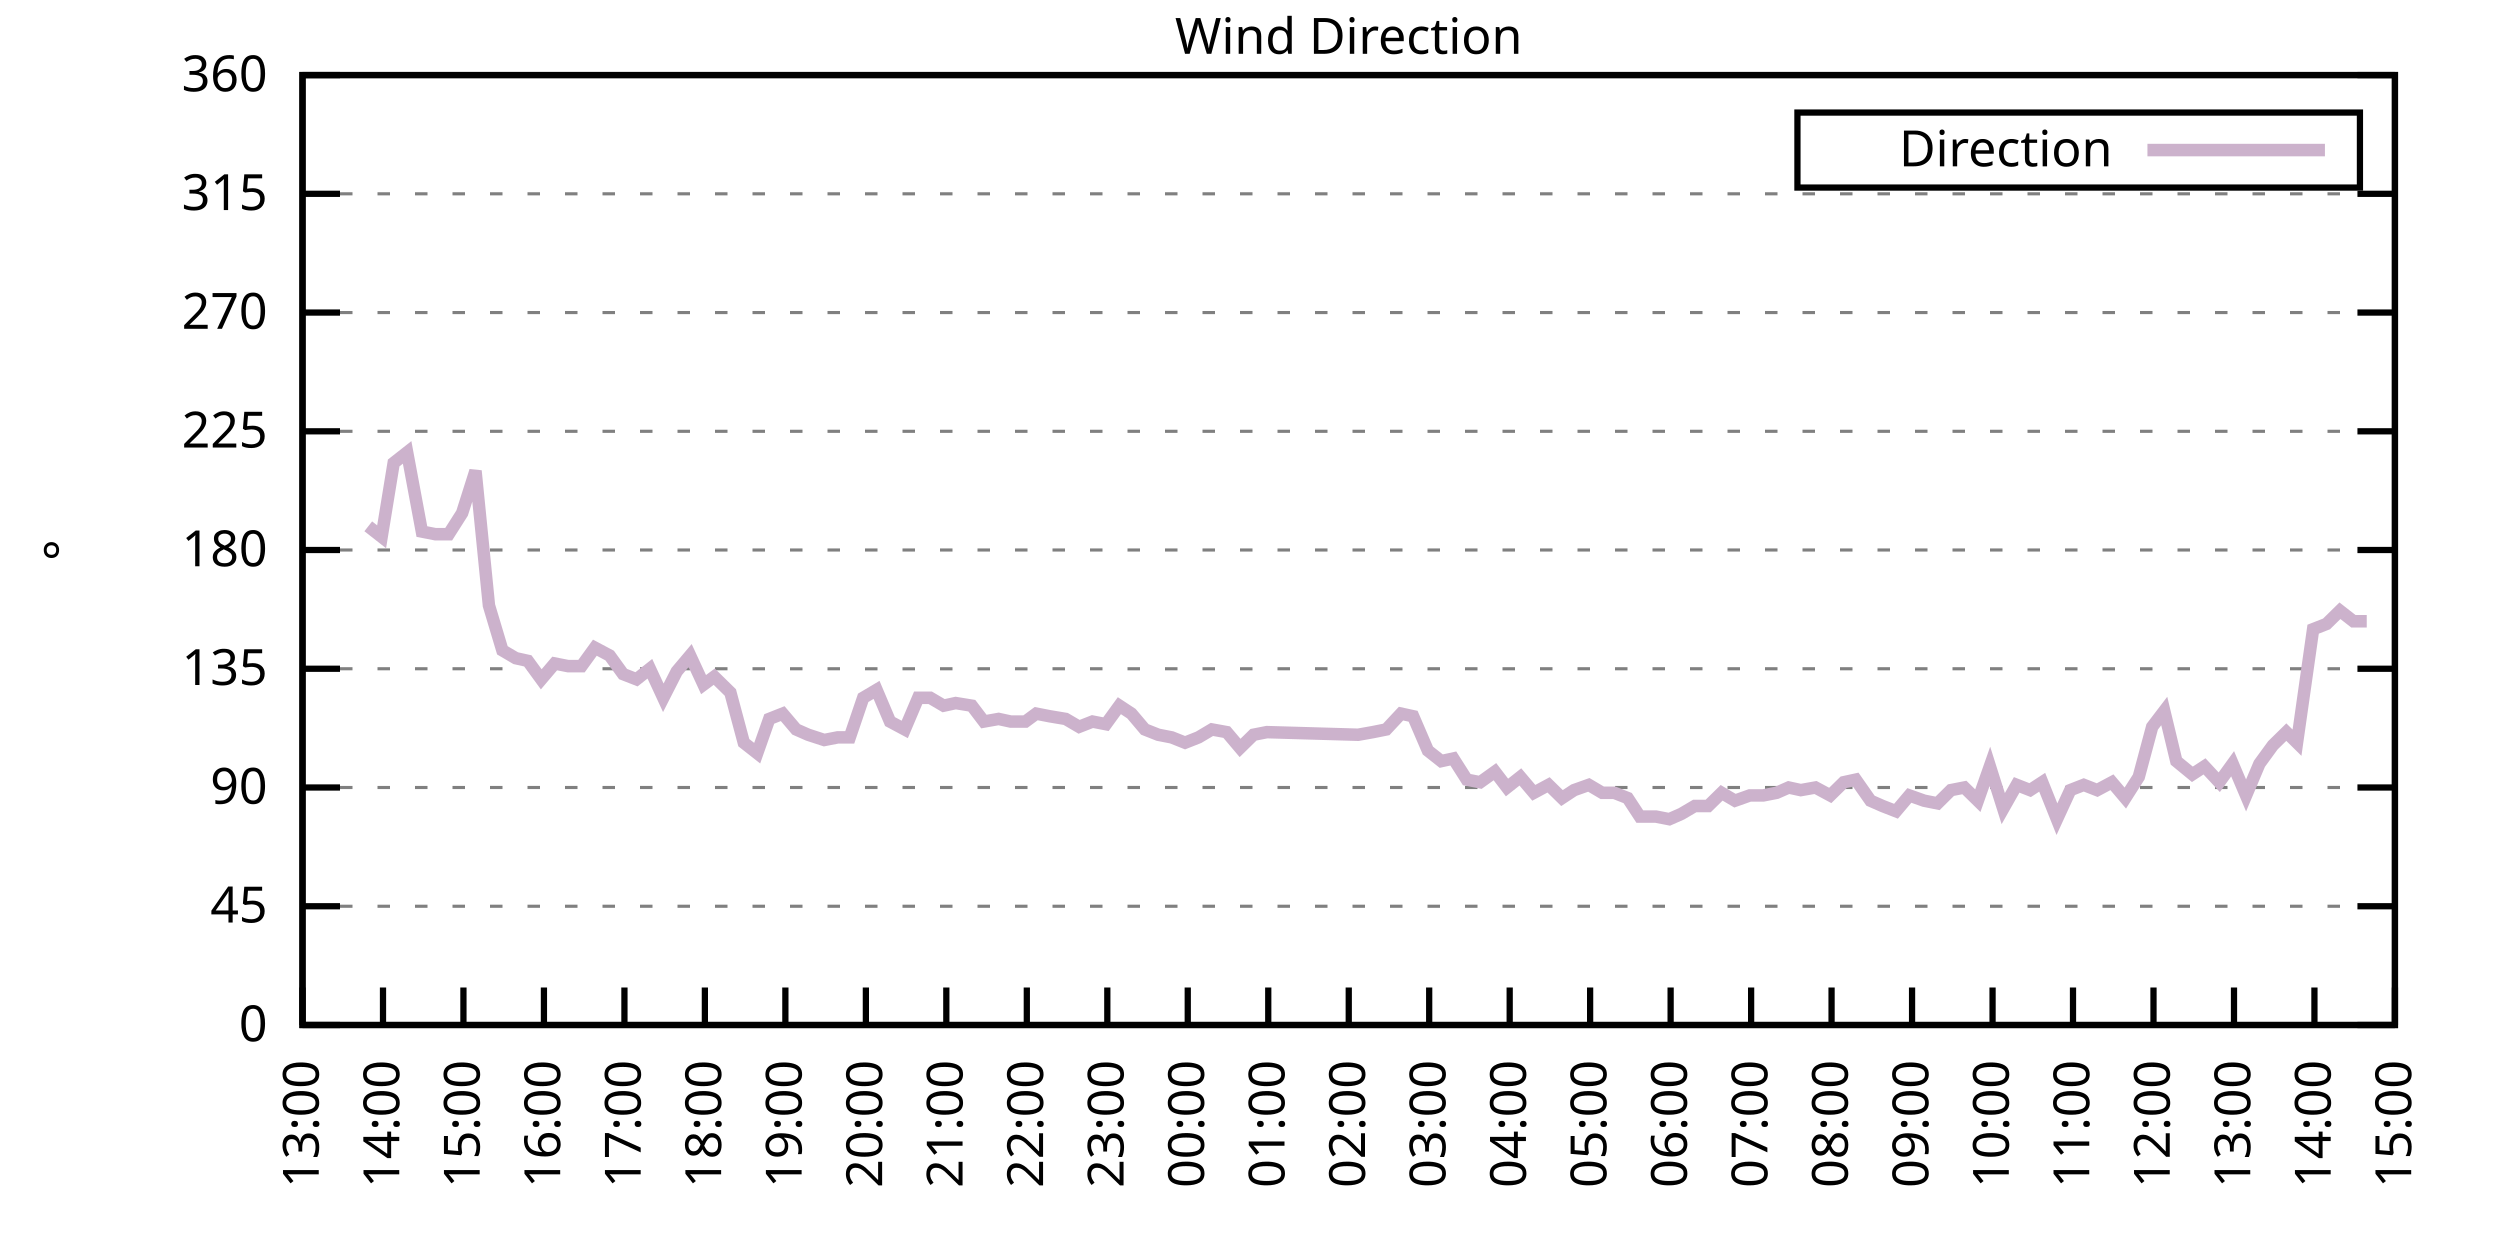
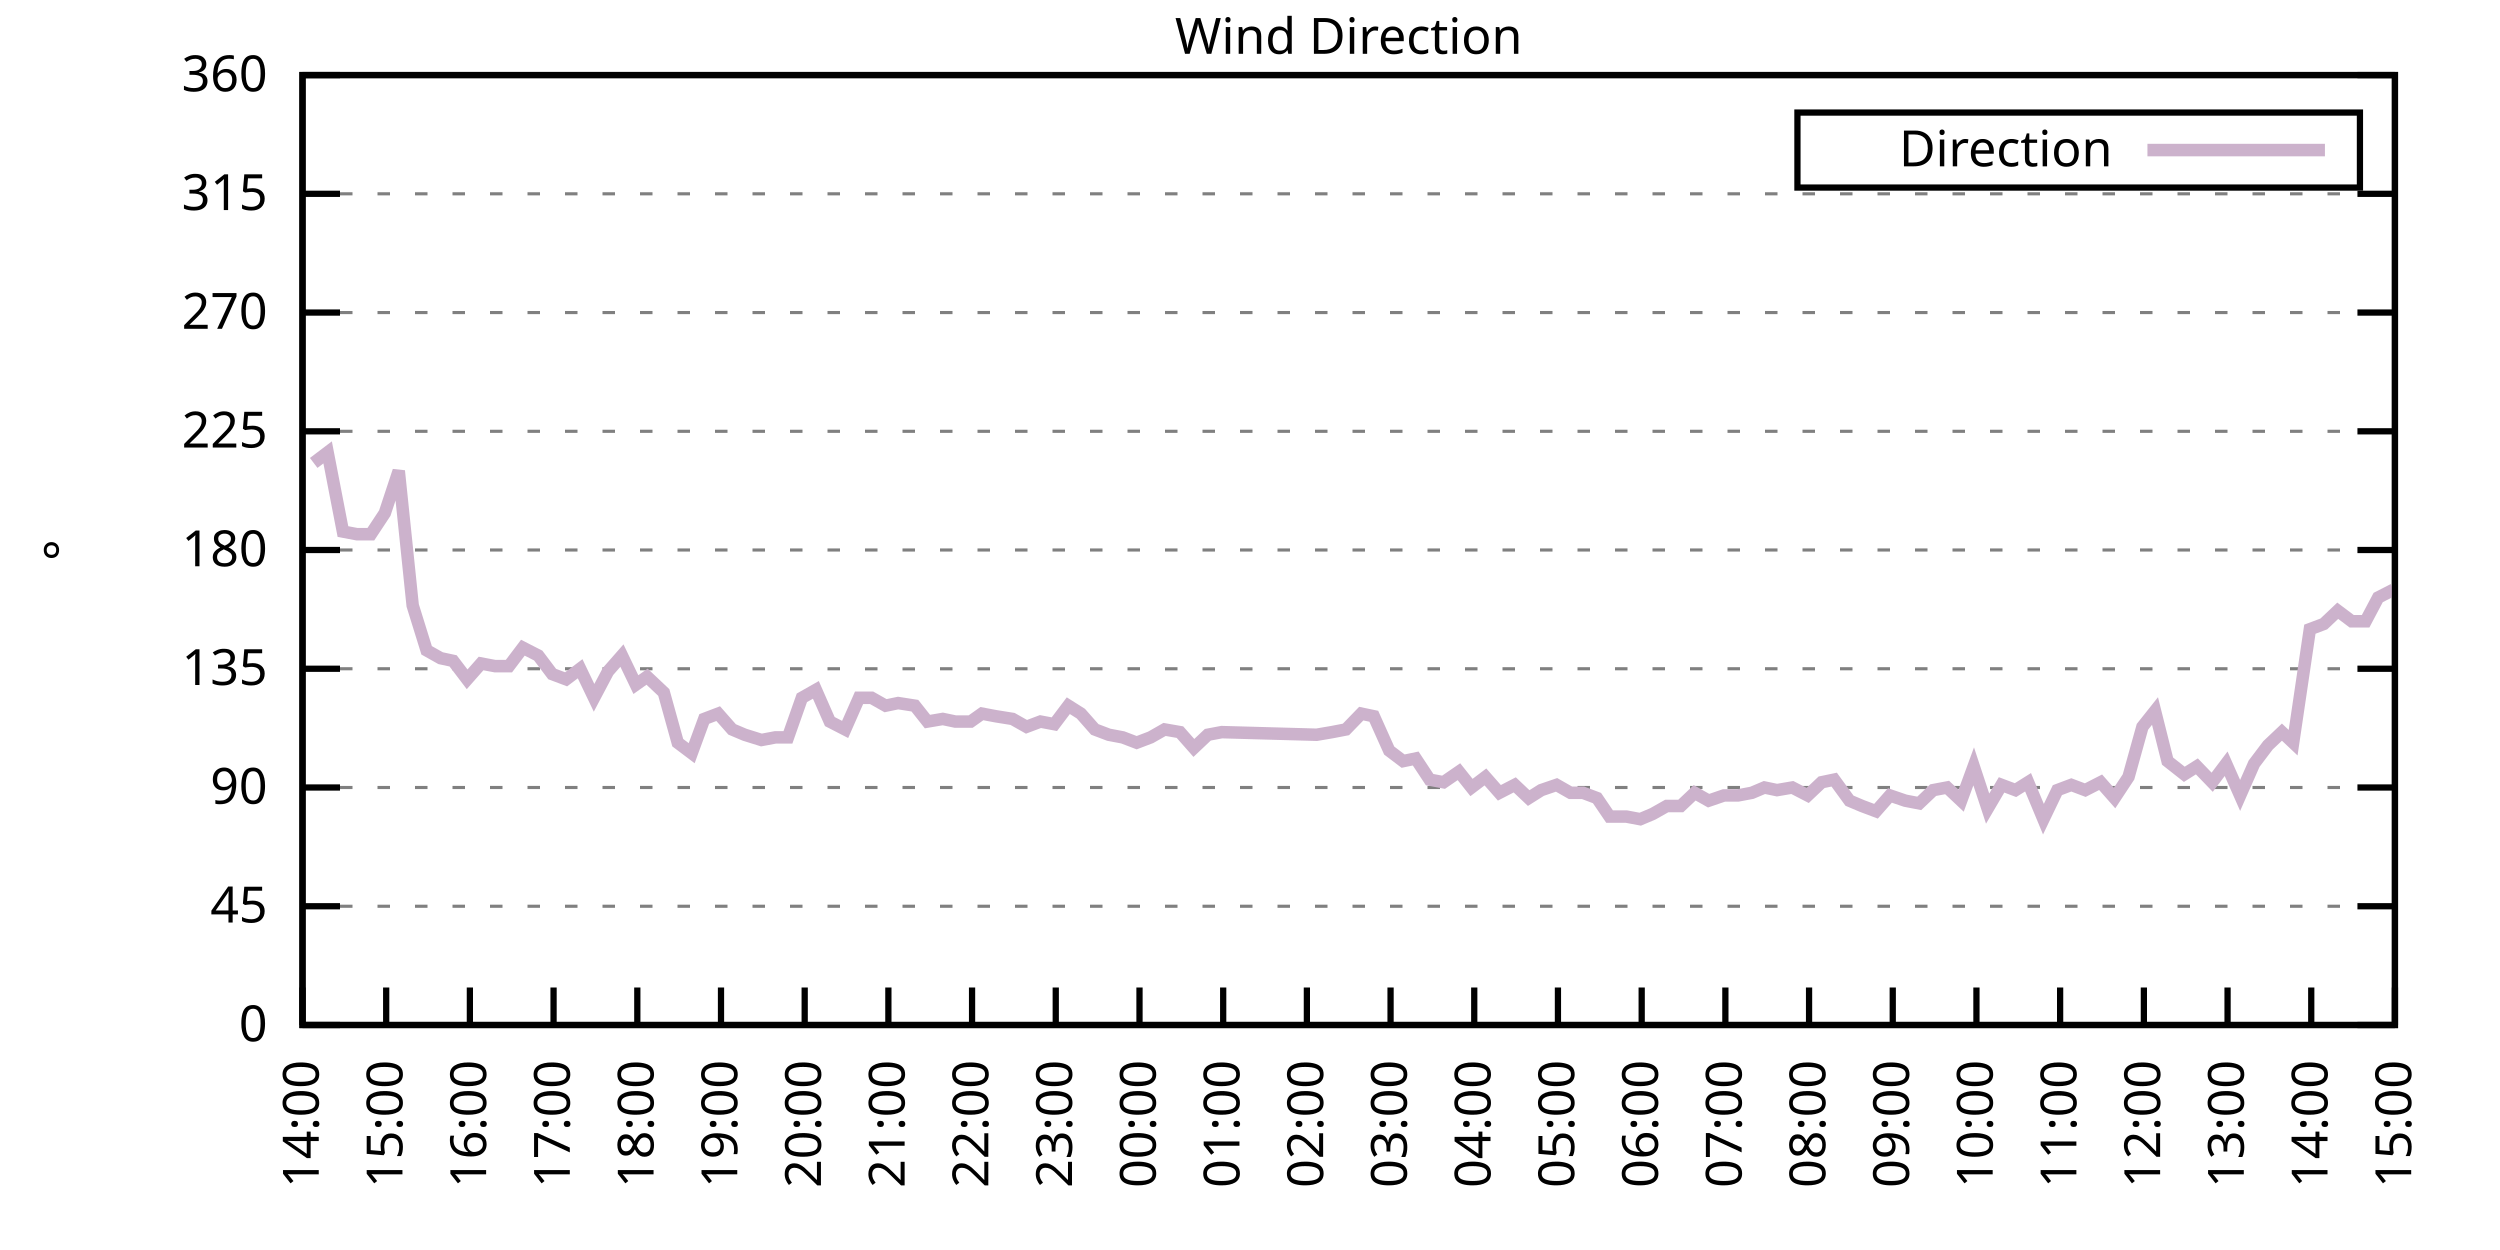
<svg xmlns="http://www.w3.org/2000/svg" xmlns:xlink="http://www.w3.org/1999/xlink" width="400" height="200" viewBox="0 0 400 200">
  <g id="gnuplot_canvas">
    <rect x="0" y="0" width="400" height="200" fill="none" />
    <defs>
      <circle id="gpDot" r="0.5" stroke-width="0.5" stroke="currentColor" />
      <path id="gpPt0" stroke-width="0.333" stroke="currentColor" d="M-1,0 h2 M0,-1 v2" />
      <path id="gpPt1" stroke-width="0.333" stroke="currentColor" d="M-1,-1 L1,1 M1,-1 L-1,1" />
      <path id="gpPt2" stroke-width="0.333" stroke="currentColor" d="M-1,0 L1,0 M0,-1 L0,1 M-1,-1 L1,1 M-1,1 L1,-1" />
      <rect id="gpPt3" stroke-width="0.333" stroke="currentColor" x="-1" y="-1" width="2" height="2" />
      <rect id="gpPt4" stroke-width="0.333" stroke="currentColor" fill="currentColor" x="-1" y="-1" width="2" height="2" />
      <circle id="gpPt5" stroke-width="0.333" stroke="currentColor" cx="0" cy="0" r="1" />
      <use xlink:href="#gpPt5" id="gpPt6" fill="currentColor" stroke="none" />
      <path id="gpPt7" stroke-width="0.333" stroke="currentColor" d="M0,-1.33 L-1.33,0.67 L1.33,0.67 z" />
      <use xlink:href="#gpPt7" id="gpPt8" fill="currentColor" stroke="none" />
      <use xlink:href="#gpPt7" id="gpPt9" stroke="currentColor" transform="rotate(180)" />
      <use xlink:href="#gpPt9" id="gpPt10" fill="currentColor" stroke="none" />
      <use xlink:href="#gpPt3" id="gpPt11" stroke="currentColor" transform="rotate(45)" />
      <use xlink:href="#gpPt11" id="gpPt12" fill="currentColor" stroke="none" />
      <path id="gpPt13" stroke-width="0.333" stroke="currentColor" d="M0,1.330 L1.265,0.411 L0.782,-1.067 L-0.782,-1.076 L-1.265,0.411 z" />
      <use xlink:href="#gpPt13" id="gpPt14" fill="currentColor" stroke="none" />
      <filter id="textbox" filterUnits="objectBoundingBox" x="0" y="0" height="1" width="1">
        <feFlood flood-color="white" flood-opacity="1" result="bgnd" />
        <feComposite in="SourceGraphic" in2="bgnd" operator="atop" />
      </filter>
      <filter id="greybox" filterUnits="objectBoundingBox" x="0" y="0" height="1" width="1">
        <feFlood flood-color="lightgrey" flood-opacity="1" result="grey" />
        <feComposite in="SourceGraphic" in2="grey" operator="atop" />
      </filter>
    </defs>
    <g fill="none" color="white" stroke="currentColor" stroke-width="1.00" stroke-linecap="butt" stroke-linejoin="miter">
</g>
    <g fill="none" color="black" stroke="currentColor" stroke-width="1.00" stroke-linecap="butt" stroke-linejoin="miter">
      <g stroke="none" shape-rendering="crispEdges">
        <polygon fill="rgb(255, 255, 255)" points="48.40,164.00 383.18,164.00 383.18,12.02 48.40,12.02 " />
      </g>
    </g>
    <g fill="none" color="black" stroke="currentColor" stroke-width="1.00" stroke-linecap="butt" stroke-linejoin="miter">
</g>
    <g fill="none" color="black" stroke="black" stroke-width="0.50" stroke-linecap="butt" stroke-linejoin="miter">
</g>
    <g fill="none" color="gray" stroke="currentColor" stroke-width="0.50" stroke-linecap="butt" stroke-linejoin="miter">
      <path stroke="gray" stroke-dasharray="2,4" class="gridline" d="M48.40,164.00 L383.19,164.00  " />
    </g>
    <g fill="none" color="gray" stroke="gray" stroke-width="1.00" stroke-linecap="butt" stroke-linejoin="miter">
</g>
    <g fill="none" color="black" stroke="currentColor" stroke-width="1.00" stroke-linecap="butt" stroke-linejoin="miter">
      <path stroke="black" d="M48.40,164.00 L54.40,164.00 M383.19,164.00 L377.19,164.00  " />
      <g transform="translate(42.80,166.60)" stroke="none" fill="black" font-family="Sans" font-size="8.00" text-anchor="end">
        <text>
          <tspan font-family="Sans"> 0</tspan>
        </text>
      </g>
    </g>
    <g fill="none" color="black" stroke="currentColor" stroke-width="1.00" stroke-linecap="butt" stroke-linejoin="miter">
</g>
    <g fill="none" color="black" stroke="black" stroke-width="0.50" stroke-linecap="butt" stroke-linejoin="miter">
</g>
    <g fill="none" color="gray" stroke="currentColor" stroke-width="0.50" stroke-linecap="butt" stroke-linejoin="miter">
      <path stroke="gray" stroke-dasharray="2,4" class="gridline" d="M48.40,145.00 L383.19,145.00  " />
    </g>
    <g fill="none" color="gray" stroke="gray" stroke-width="1.00" stroke-linecap="butt" stroke-linejoin="miter">
</g>
    <g fill="none" color="black" stroke="currentColor" stroke-width="1.00" stroke-linecap="butt" stroke-linejoin="miter">
      <path stroke="black" d="M48.40,145.00 L54.40,145.00 M383.19,145.00 L377.19,145.00  " />
      <g transform="translate(42.80,147.60)" stroke="none" fill="black" font-family="Sans" font-size="8.00" text-anchor="end">
        <text>
          <tspan font-family="Sans"> 45</tspan>
        </text>
      </g>
    </g>
    <g fill="none" color="black" stroke="currentColor" stroke-width="1.00" stroke-linecap="butt" stroke-linejoin="miter">
</g>
    <g fill="none" color="black" stroke="black" stroke-width="0.50" stroke-linecap="butt" stroke-linejoin="miter">
</g>
    <g fill="none" color="gray" stroke="currentColor" stroke-width="0.50" stroke-linecap="butt" stroke-linejoin="miter">
      <path stroke="gray" stroke-dasharray="2,4" class="gridline" d="M48.40,126.00 L383.19,126.00  " />
    </g>
    <g fill="none" color="gray" stroke="gray" stroke-width="1.00" stroke-linecap="butt" stroke-linejoin="miter">
</g>
    <g fill="none" color="black" stroke="currentColor" stroke-width="1.00" stroke-linecap="butt" stroke-linejoin="miter">
      <path stroke="black" d="M48.40,126.00 L54.40,126.00 M383.19,126.00 L377.19,126.00  " />
      <g transform="translate(42.80,128.60)" stroke="none" fill="black" font-family="Sans" font-size="8.00" text-anchor="end">
        <text>
          <tspan font-family="Sans"> 90</tspan>
        </text>
      </g>
    </g>
    <g fill="none" color="black" stroke="currentColor" stroke-width="1.00" stroke-linecap="butt" stroke-linejoin="miter">
</g>
    <g fill="none" color="black" stroke="black" stroke-width="0.50" stroke-linecap="butt" stroke-linejoin="miter">
</g>
    <g fill="none" color="gray" stroke="currentColor" stroke-width="0.50" stroke-linecap="butt" stroke-linejoin="miter">
      <path stroke="gray" stroke-dasharray="2,4" class="gridline" d="M48.40,107.00 L383.19,107.00  " />
    </g>
    <g fill="none" color="gray" stroke="gray" stroke-width="1.00" stroke-linecap="butt" stroke-linejoin="miter">
</g>
    <g fill="none" color="black" stroke="currentColor" stroke-width="1.00" stroke-linecap="butt" stroke-linejoin="miter">
      <path stroke="black" d="M48.40,107.00 L54.40,107.00 M383.19,107.00 L377.19,107.00  " />
      <g transform="translate(42.80,109.60)" stroke="none" fill="black" font-family="Sans" font-size="8.00" text-anchor="end">
        <text>
          <tspan font-family="Sans"> 135</tspan>
        </text>
      </g>
    </g>
    <g fill="none" color="black" stroke="currentColor" stroke-width="1.00" stroke-linecap="butt" stroke-linejoin="miter">
</g>
    <g fill="none" color="black" stroke="black" stroke-width="0.50" stroke-linecap="butt" stroke-linejoin="miter">
</g>
    <g fill="none" color="gray" stroke="currentColor" stroke-width="0.50" stroke-linecap="butt" stroke-linejoin="miter">
      <path stroke="gray" stroke-dasharray="2,4" class="gridline" d="M48.40,88.00 L383.19,88.00  " />
    </g>
    <g fill="none" color="gray" stroke="gray" stroke-width="1.00" stroke-linecap="butt" stroke-linejoin="miter">
</g>
    <g fill="none" color="black" stroke="currentColor" stroke-width="1.00" stroke-linecap="butt" stroke-linejoin="miter">
      <path stroke="black" d="M48.40,88.00 L54.40,88.00 M383.19,88.00 L377.19,88.00  " />
      <g transform="translate(42.80,90.60)" stroke="none" fill="black" font-family="Sans" font-size="8.00" text-anchor="end">
        <text>
          <tspan font-family="Sans"> 180</tspan>
        </text>
      </g>
    </g>
    <g fill="none" color="black" stroke="currentColor" stroke-width="1.00" stroke-linecap="butt" stroke-linejoin="miter">
</g>
    <g fill="none" color="black" stroke="black" stroke-width="0.50" stroke-linecap="butt" stroke-linejoin="miter">
</g>
    <g fill="none" color="gray" stroke="currentColor" stroke-width="0.50" stroke-linecap="butt" stroke-linejoin="miter">
      <path stroke="gray" stroke-dasharray="2,4" class="gridline" d="M48.40,69.01 L383.19,69.01  " />
    </g>
    <g fill="none" color="gray" stroke="gray" stroke-width="1.00" stroke-linecap="butt" stroke-linejoin="miter">
</g>
    <g fill="none" color="black" stroke="currentColor" stroke-width="1.00" stroke-linecap="butt" stroke-linejoin="miter">
      <path stroke="black" d="M48.40,69.01 L54.40,69.01 M383.19,69.01 L377.19,69.01  " />
      <g transform="translate(42.80,71.61)" stroke="none" fill="black" font-family="Sans" font-size="8.00" text-anchor="end">
        <text>
          <tspan font-family="Sans"> 225</tspan>
        </text>
      </g>
    </g>
    <g fill="none" color="black" stroke="currentColor" stroke-width="1.00" stroke-linecap="butt" stroke-linejoin="miter">
</g>
    <g fill="none" color="black" stroke="black" stroke-width="0.50" stroke-linecap="butt" stroke-linejoin="miter">
</g>
    <g fill="none" color="gray" stroke="currentColor" stroke-width="0.50" stroke-linecap="butt" stroke-linejoin="miter">
      <path stroke="gray" stroke-dasharray="2,4" class="gridline" d="M48.40,50.01 L383.19,50.01  " />
    </g>
    <g fill="none" color="gray" stroke="gray" stroke-width="1.00" stroke-linecap="butt" stroke-linejoin="miter">
</g>
    <g fill="none" color="black" stroke="currentColor" stroke-width="1.00" stroke-linecap="butt" stroke-linejoin="miter">
      <path stroke="black" d="M48.40,50.01 L54.40,50.01 M383.19,50.01 L377.19,50.01  " />
      <g transform="translate(42.80,52.61)" stroke="none" fill="black" font-family="Sans" font-size="8.00" text-anchor="end">
        <text>
          <tspan font-family="Sans"> 270</tspan>
        </text>
      </g>
    </g>
    <g fill="none" color="black" stroke="currentColor" stroke-width="1.00" stroke-linecap="butt" stroke-linejoin="miter">
</g>
    <g fill="none" color="black" stroke="black" stroke-width="0.50" stroke-linecap="butt" stroke-linejoin="miter">
</g>
    <g fill="none" color="gray" stroke="currentColor" stroke-width="0.50" stroke-linecap="butt" stroke-linejoin="miter">
      <path stroke="gray" stroke-dasharray="2,4" class="gridline" d="M48.40,31.01 L383.19,31.01  " />
    </g>
    <g fill="none" color="gray" stroke="gray" stroke-width="1.00" stroke-linecap="butt" stroke-linejoin="miter">
</g>
    <g fill="none" color="black" stroke="currentColor" stroke-width="1.00" stroke-linecap="butt" stroke-linejoin="miter">
      <path stroke="black" d="M48.40,31.01 L54.40,31.01 M383.19,31.01 L377.19,31.01  " />
      <g transform="translate(42.80,33.61)" stroke="none" fill="black" font-family="Sans" font-size="8.00" text-anchor="end">
        <text>
          <tspan font-family="Sans"> 315</tspan>
        </text>
      </g>
    </g>
    <g fill="none" color="black" stroke="currentColor" stroke-width="1.00" stroke-linecap="butt" stroke-linejoin="miter">
</g>
    <g fill="none" color="black" stroke="black" stroke-width="0.50" stroke-linecap="butt" stroke-linejoin="miter">
</g>
    <g fill="none" color="gray" stroke="currentColor" stroke-width="0.50" stroke-linecap="butt" stroke-linejoin="miter">
      <path stroke="gray" stroke-dasharray="2,4" class="gridline" d="M48.40,12.01 L383.19,12.01  " />
    </g>
    <g fill="none" color="gray" stroke="gray" stroke-width="1.00" stroke-linecap="butt" stroke-linejoin="miter">
</g>
    <g fill="none" color="black" stroke="currentColor" stroke-width="1.00" stroke-linecap="butt" stroke-linejoin="miter">
      <path stroke="black" d="M48.40,12.01 L54.40,12.01 M383.19,12.01 L377.19,12.01  " />
      <g transform="translate(42.80,14.61)" stroke="none" fill="black" font-family="Sans" font-size="8.00" text-anchor="end">
        <text>
          <tspan font-family="Sans"> 360</tspan>
        </text>
      </g>
    </g>
    <g fill="none" color="black" stroke="currentColor" stroke-width="1.00" stroke-linecap="butt" stroke-linejoin="miter">
      <path stroke="black" d="M48.40,164.00 L48.40,158.00  " />
      <g transform="translate(51.00,169.60) rotate(270.00)" stroke="none" fill="black" font-family="Sans" font-size="8.00" text-anchor="end">
        <text>
+           <tspan font-family="Sans">14:00</tspan>
+         </text>
+       </g>
+     </g>
+     <g fill="none" color="black" stroke="currentColor" stroke-width="1.00" stroke-linecap="butt" stroke-linejoin="miter">
+       <path stroke="black" d="M61.79,164.00 L61.79,158.00  " />
+       <g transform="translate(64.39,169.60) rotate(270.00)" stroke="none" fill="black" font-family="Sans" font-size="8.00" text-anchor="end">
+         <text>
+           <tspan font-family="Sans">15:00</tspan>
+         </text>
+       </g>
+     </g>
+     <g fill="none" color="black" stroke="currentColor" stroke-width="1.00" stroke-linecap="butt" stroke-linejoin="miter">
+       <path stroke="black" d="M75.18,164.00 L75.18,158.00  " />
+       <g transform="translate(77.78,169.60) rotate(270.00)" stroke="none" fill="black" font-family="Sans" font-size="8.00" text-anchor="end">
+         <text>
+           <tspan font-family="Sans">16:00</tspan>
+         </text>
+       </g>
+     </g>
+     <g fill="none" color="black" stroke="currentColor" stroke-width="1.00" stroke-linecap="butt" stroke-linejoin="miter">
+       <path stroke="black" d="M88.57,164.00 L88.57,158.00  " />
+       <g transform="translate(91.17,169.60) rotate(270.00)" stroke="none" fill="black" font-family="Sans" font-size="8.00" text-anchor="end">
+         <text>
+           <tspan font-family="Sans">17:00</tspan>
+         </text>
+       </g>
+     </g>
+     <g fill="none" color="black" stroke="currentColor" stroke-width="1.00" stroke-linecap="butt" stroke-linejoin="miter">
+       <path stroke="black" d="M101.97,164.00 L101.97,158.00  " />
+       <g transform="translate(104.57,169.60) rotate(270.00)" stroke="none" fill="black" font-family="Sans" font-size="8.00" text-anchor="end">
+         <text>
+           <tspan font-family="Sans">18:00</tspan>
+         </text>
+       </g>
+     </g>
+     <g fill="none" color="black" stroke="currentColor" stroke-width="1.00" stroke-linecap="butt" stroke-linejoin="miter">
+       <path stroke="black" d="M115.36,164.00 L115.36,158.00  " />
+       <g transform="translate(117.96,169.60) rotate(270.00)" stroke="none" fill="black" font-family="Sans" font-size="8.00" text-anchor="end">
+         <text>
+           <tspan font-family="Sans">19:00</tspan>
+         </text>
+       </g>
+     </g>
+     <g fill="none" color="black" stroke="currentColor" stroke-width="1.00" stroke-linecap="butt" stroke-linejoin="miter">
+       <path stroke="black" d="M128.75,164.00 L128.75,158.00  " />
+       <g transform="translate(131.35,169.60) rotate(270.00)" stroke="none" fill="black" font-family="Sans" font-size="8.00" text-anchor="end">
+         <text>
+           <tspan font-family="Sans">20:00</tspan>
+         </text>
+       </g>
+     </g>
+     <g fill="none" color="black" stroke="currentColor" stroke-width="1.00" stroke-linecap="butt" stroke-linejoin="miter">
+       <path stroke="black" d="M142.14,164.00 L142.14,158.00  " />
+       <g transform="translate(144.74,169.60) rotate(270.00)" stroke="none" fill="black" font-family="Sans" font-size="8.00" text-anchor="end">
+         <text>
+           <tspan font-family="Sans">21:00</tspan>
+         </text>
+       </g>
+     </g>
+     <g fill="none" color="black" stroke="currentColor" stroke-width="1.00" stroke-linecap="butt" stroke-linejoin="miter">
+       <path stroke="black" d="M155.53,164.00 L155.53,158.00  " />
+       <g transform="translate(158.13,169.60) rotate(270.00)" stroke="none" fill="black" font-family="Sans" font-size="8.00" text-anchor="end">
+         <text>
+           <tspan font-family="Sans">22:00</tspan>
+         </text>
+       </g>
+     </g>
+     <g fill="none" color="black" stroke="currentColor" stroke-width="1.00" stroke-linecap="butt" stroke-linejoin="miter">
+       <path stroke="black" d="M168.92,164.00 L168.92,158.00  " />
+       <g transform="translate(171.52,169.60) rotate(270.00)" stroke="none" fill="black" font-family="Sans" font-size="8.00" text-anchor="end">
+         <text>
+           <tspan font-family="Sans">23:00</tspan>
+         </text>
+       </g>
+     </g>
+     <g fill="none" color="black" stroke="currentColor" stroke-width="1.00" stroke-linecap="butt" stroke-linejoin="miter">
+       <path stroke="black" d="M182.32,164.00 L182.32,158.00  " />
+       <g transform="translate(184.92,169.60) rotate(270.00)" stroke="none" fill="black" font-family="Sans" font-size="8.00" text-anchor="end">
+         <text>
+           <tspan font-family="Sans">00:00</tspan>
+         </text>
+       </g>
+     </g>
+     <g fill="none" color="black" stroke="currentColor" stroke-width="1.00" stroke-linecap="butt" stroke-linejoin="miter">
+       <path stroke="black" d="M195.71,164.00 L195.71,158.00  " />
+       <g transform="translate(198.31,169.60) rotate(270.00)" stroke="none" fill="black" font-family="Sans" font-size="8.00" text-anchor="end">
+         <text>
+           <tspan font-family="Sans">01:00</tspan>
+         </text>
+       </g>
+     </g>
+     <g fill="none" color="black" stroke="currentColor" stroke-width="1.00" stroke-linecap="butt" stroke-linejoin="miter">
+       <path stroke="black" d="M209.10,164.00 L209.10,158.00  " />
+       <g transform="translate(211.70,169.60) rotate(270.00)" stroke="none" fill="black" font-family="Sans" font-size="8.00" text-anchor="end">
+         <text>
+           <tspan font-family="Sans">02:00</tspan>
+         </text>
+       </g>
+     </g>
+     <g fill="none" color="black" stroke="currentColor" stroke-width="1.00" stroke-linecap="butt" stroke-linejoin="miter">
+       <path stroke="black" d="M222.49,164.00 L222.49,158.00  " />
+       <g transform="translate(225.09,169.60) rotate(270.00)" stroke="none" fill="black" font-family="Sans" font-size="8.00" text-anchor="end">
+         <text>
+           <tspan font-family="Sans">03:00</tspan>
+         </text>
+       </g>
+     </g>
+     <g fill="none" color="black" stroke="currentColor" stroke-width="1.00" stroke-linecap="butt" stroke-linejoin="miter">
+       <path stroke="black" d="M235.88,164.00 L235.88,158.00  " />
+       <g transform="translate(238.48,169.60) rotate(270.00)" stroke="none" fill="black" font-family="Sans" font-size="8.00" text-anchor="end">
+         <text>
+           <tspan font-family="Sans">04:00</tspan>
+         </text>
+       </g>
+     </g>
+     <g fill="none" color="black" stroke="currentColor" stroke-width="1.00" stroke-linecap="butt" stroke-linejoin="miter">
+       <path stroke="black" d="M249.27,164.00 L249.27,158.00  " />
+       <g transform="translate(251.87,169.60) rotate(270.00)" stroke="none" fill="black" font-family="Sans" font-size="8.00" text-anchor="end">
+         <text>
+           <tspan font-family="Sans">05:00</tspan>
+         </text>
+       </g>
+     </g>
+     <g fill="none" color="black" stroke="currentColor" stroke-width="1.00" stroke-linecap="butt" stroke-linejoin="miter">
+       <path stroke="black" d="M262.67,164.00 L262.67,158.00  " />
+       <g transform="translate(265.27,169.60) rotate(270.00)" stroke="none" fill="black" font-family="Sans" font-size="8.00" text-anchor="end">
+         <text>
+           <tspan font-family="Sans">06:00</tspan>
+         </text>
+       </g>
+     </g>
+     <g fill="none" color="black" stroke="currentColor" stroke-width="1.00" stroke-linecap="butt" stroke-linejoin="miter">
+       <path stroke="black" d="M276.06,164.00 L276.06,158.00  " />
+       <g transform="translate(278.66,169.60) rotate(270.00)" stroke="none" fill="black" font-family="Sans" font-size="8.00" text-anchor="end">
+         <text>
+           <tspan font-family="Sans">07:00</tspan>
+         </text>
+       </g>
+     </g>
+     <g fill="none" color="black" stroke="currentColor" stroke-width="1.00" stroke-linecap="butt" stroke-linejoin="miter">
+       <path stroke="black" d="M289.45,164.00 L289.45,158.00  " />
+       <g transform="translate(292.05,169.60) rotate(270.00)" stroke="none" fill="black" font-family="Sans" font-size="8.00" text-anchor="end">
+         <text>
+           <tspan font-family="Sans">08:00</tspan>
+         </text>
+       </g>
+     </g>
+     <g fill="none" color="black" stroke="currentColor" stroke-width="1.00" stroke-linecap="butt" stroke-linejoin="miter">
+       <path stroke="black" d="M302.84,164.00 L302.84,158.00  " />
+       <g transform="translate(305.44,169.60) rotate(270.00)" stroke="none" fill="black" font-family="Sans" font-size="8.00" text-anchor="end">
+         <text>
+           <tspan font-family="Sans">09:00</tspan>
+         </text>
+       </g>
+     </g>
+     <g fill="none" color="black" stroke="currentColor" stroke-width="1.00" stroke-linecap="butt" stroke-linejoin="miter">
+       <path stroke="black" d="M316.23,164.00 L316.23,158.00  " />
+       <g transform="translate(318.83,169.60) rotate(270.00)" stroke="none" fill="black" font-family="Sans" font-size="8.00" text-anchor="end">
+         <text>
+           <tspan font-family="Sans">10:00</tspan>
+         </text>
+       </g>
+     </g>
+     <g fill="none" color="black" stroke="currentColor" stroke-width="1.00" stroke-linecap="butt" stroke-linejoin="miter">
+       <path stroke="black" d="M329.62,164.00 L329.62,158.00  " />
+       <g transform="translate(332.22,169.60) rotate(270.00)" stroke="none" fill="black" font-family="Sans" font-size="8.00" text-anchor="end">
+         <text>
+           <tspan font-family="Sans">11:00</tspan>
+         </text>
+       </g>
+     </g>
+     <g fill="none" color="black" stroke="currentColor" stroke-width="1.00" stroke-linecap="butt" stroke-linejoin="miter">
+       <path stroke="black" d="M343.02,164.00 L343.02,158.00  " />
+       <g transform="translate(345.62,169.60) rotate(270.00)" stroke="none" fill="black" font-family="Sans" font-size="8.00" text-anchor="end">
+         <text>
+           <tspan font-family="Sans">12:00</tspan>
+         </text>
+       </g>
+     </g>
+     <g fill="none" color="black" stroke="currentColor" stroke-width="1.00" stroke-linecap="butt" stroke-linejoin="miter">
+       <path stroke="black" d="M356.41,164.00 L356.41,158.00  " />
+       <g transform="translate(359.01,169.60) rotate(270.00)" stroke="none" fill="black" font-family="Sans" font-size="8.00" text-anchor="end">
+         <text>
          <tspan font-family="Sans">13:00</tspan>
        </text>
      </g>
    </g>
    <g fill="none" color="black" stroke="currentColor" stroke-width="1.00" stroke-linecap="butt" stroke-linejoin="miter">
-       <path stroke="black" d="M61.28,164.00 L61.28,158.00  " />
-       <g transform="translate(63.88,169.60) rotate(270.00)" stroke="none" fill="black" font-family="Sans" font-size="8.00" text-anchor="end">
-         <text>
-           <tspan font-family="Sans">14:00</tspan>
-         </text>
-       </g>
-     </g>
-     <g fill="none" color="black" stroke="currentColor" stroke-width="1.00" stroke-linecap="butt" stroke-linejoin="miter">
-       <path stroke="black" d="M74.15,164.00 L74.15,158.00  " />
-       <g transform="translate(76.75,169.60) rotate(270.00)" stroke="none" fill="black" font-family="Sans" font-size="8.00" text-anchor="end">
-         <text>
-           <tspan font-family="Sans">15:00</tspan>
-         </text>
-       </g>
-     </g>
-     <g fill="none" color="black" stroke="currentColor" stroke-width="1.00" stroke-linecap="butt" stroke-linejoin="miter">
-       <path stroke="black" d="M87.03,164.00 L87.03,158.00  " />
-       <g transform="translate(89.63,169.60) rotate(270.00)" stroke="none" fill="black" font-family="Sans" font-size="8.00" text-anchor="end">
-         <text>
-           <tspan font-family="Sans">16:00</tspan>
-         </text>
-       </g>
-     </g>
-     <g fill="none" color="black" stroke="currentColor" stroke-width="1.00" stroke-linecap="butt" stroke-linejoin="miter">
-       <path stroke="black" d="M99.91,164.00 L99.91,158.00  " />
-       <g transform="translate(102.51,169.60) rotate(270.00)" stroke="none" fill="black" font-family="Sans" font-size="8.00" text-anchor="end">
-         <text>
-           <tspan font-family="Sans">17:00</tspan>
-         </text>
-       </g>
-     </g>
-     <g fill="none" color="black" stroke="currentColor" stroke-width="1.00" stroke-linecap="butt" stroke-linejoin="miter">
-       <path stroke="black" d="M112.78,164.00 L112.78,158.00  " />
-       <g transform="translate(115.38,169.60) rotate(270.00)" stroke="none" fill="black" font-family="Sans" font-size="8.00" text-anchor="end">
-         <text>
-           <tspan font-family="Sans">18:00</tspan>
-         </text>
-       </g>
-     </g>
-     <g fill="none" color="black" stroke="currentColor" stroke-width="1.00" stroke-linecap="butt" stroke-linejoin="miter">
-       <path stroke="black" d="M125.66,164.00 L125.66,158.00  " />
-       <g transform="translate(128.26,169.60) rotate(270.00)" stroke="none" fill="black" font-family="Sans" font-size="8.00" text-anchor="end">
-         <text>
-           <tspan font-family="Sans">19:00</tspan>
-         </text>
-       </g>
-     </g>
-     <g fill="none" color="black" stroke="currentColor" stroke-width="1.00" stroke-linecap="butt" stroke-linejoin="miter">
-       <path stroke="black" d="M138.54,164.00 L138.54,158.00  " />
-       <g transform="translate(141.14,169.60) rotate(270.00)" stroke="none" fill="black" font-family="Sans" font-size="8.00" text-anchor="end">
-         <text>
-           <tspan font-family="Sans">20:00</tspan>
-         </text>
-       </g>
-     </g>
-     <g fill="none" color="black" stroke="currentColor" stroke-width="1.00" stroke-linecap="butt" stroke-linejoin="miter">
-       <path stroke="black" d="M151.41,164.00 L151.41,158.00  " />
-       <g transform="translate(154.01,169.60) rotate(270.00)" stroke="none" fill="black" font-family="Sans" font-size="8.00" text-anchor="end">
-         <text>
-           <tspan font-family="Sans">21:00</tspan>
-         </text>
-       </g>
-     </g>
-     <g fill="none" color="black" stroke="currentColor" stroke-width="1.00" stroke-linecap="butt" stroke-linejoin="miter">
-       <path stroke="black" d="M164.29,164.00 L164.29,158.00  " />
-       <g transform="translate(166.89,169.60) rotate(270.00)" stroke="none" fill="black" font-family="Sans" font-size="8.00" text-anchor="end">
-         <text>
-           <tspan font-family="Sans">22:00</tspan>
-         </text>
-       </g>
-     </g>
-     <g fill="none" color="black" stroke="currentColor" stroke-width="1.00" stroke-linecap="butt" stroke-linejoin="miter">
-       <path stroke="black" d="M177.17,164.00 L177.17,158.00  " />
-       <g transform="translate(179.77,169.60) rotate(270.00)" stroke="none" fill="black" font-family="Sans" font-size="8.00" text-anchor="end">
-         <text>
-           <tspan font-family="Sans">23:00</tspan>
-         </text>
-       </g>
-     </g>
-     <g fill="none" color="black" stroke="currentColor" stroke-width="1.00" stroke-linecap="butt" stroke-linejoin="miter">
-       <path stroke="black" d="M190.04,164.00 L190.04,158.00  " />
-       <g transform="translate(192.64,169.60) rotate(270.00)" stroke="none" fill="black" font-family="Sans" font-size="8.00" text-anchor="end">
-         <text>
-           <tspan font-family="Sans">00:00</tspan>
-         </text>
-       </g>
-     </g>
-     <g fill="none" color="black" stroke="currentColor" stroke-width="1.00" stroke-linecap="butt" stroke-linejoin="miter">
-       <path stroke="black" d="M202.92,164.00 L202.92,158.00  " />
-       <g transform="translate(205.52,169.60) rotate(270.00)" stroke="none" fill="black" font-family="Sans" font-size="8.00" text-anchor="end">
-         <text>
-           <tspan font-family="Sans">01:00</tspan>
-         </text>
-       </g>
-     </g>
-     <g fill="none" color="black" stroke="currentColor" stroke-width="1.00" stroke-linecap="butt" stroke-linejoin="miter">
-       <path stroke="black" d="M215.80,164.00 L215.80,158.00  " />
-       <g transform="translate(218.40,169.60) rotate(270.00)" stroke="none" fill="black" font-family="Sans" font-size="8.00" text-anchor="end">
-         <text>
-           <tspan font-family="Sans">02:00</tspan>
-         </text>
-       </g>
-     </g>
-     <g fill="none" color="black" stroke="currentColor" stroke-width="1.00" stroke-linecap="butt" stroke-linejoin="miter">
-       <path stroke="black" d="M228.67,164.00 L228.67,158.00  " />
-       <g transform="translate(231.27,169.60) rotate(270.00)" stroke="none" fill="black" font-family="Sans" font-size="8.00" text-anchor="end">
-         <text>
-           <tspan font-family="Sans">03:00</tspan>
-         </text>
-       </g>
-     </g>
-     <g fill="none" color="black" stroke="currentColor" stroke-width="1.00" stroke-linecap="butt" stroke-linejoin="miter">
-       <path stroke="black" d="M241.55,164.00 L241.55,158.00  " />
-       <g transform="translate(244.15,169.60) rotate(270.00)" stroke="none" fill="black" font-family="Sans" font-size="8.00" text-anchor="end">
-         <text>
-           <tspan font-family="Sans">04:00</tspan>
-         </text>
-       </g>
-     </g>
-     <g fill="none" color="black" stroke="currentColor" stroke-width="1.00" stroke-linecap="butt" stroke-linejoin="miter">
-       <path stroke="black" d="M254.42,164.00 L254.42,158.00  " />
-       <g transform="translate(257.02,169.60) rotate(270.00)" stroke="none" fill="black" font-family="Sans" font-size="8.00" text-anchor="end">
-         <text>
-           <tspan font-family="Sans">05:00</tspan>
-         </text>
-       </g>
-     </g>
-     <g fill="none" color="black" stroke="currentColor" stroke-width="1.00" stroke-linecap="butt" stroke-linejoin="miter">
-       <path stroke="black" d="M267.30,164.00 L267.30,158.00  " />
-       <g transform="translate(269.90,169.60) rotate(270.00)" stroke="none" fill="black" font-family="Sans" font-size="8.00" text-anchor="end">
-         <text>
-           <tspan font-family="Sans">06:00</tspan>
-         </text>
-       </g>
-     </g>
-     <g fill="none" color="black" stroke="currentColor" stroke-width="1.00" stroke-linecap="butt" stroke-linejoin="miter">
-       <path stroke="black" d="M280.18,164.00 L280.18,158.00  " />
-       <g transform="translate(282.78,169.60) rotate(270.00)" stroke="none" fill="black" font-family="Sans" font-size="8.00" text-anchor="end">
-         <text>
-           <tspan font-family="Sans">07:00</tspan>
-         </text>
-       </g>
-     </g>
-     <g fill="none" color="black" stroke="currentColor" stroke-width="1.00" stroke-linecap="butt" stroke-linejoin="miter">
-       <path stroke="black" d="M293.05,164.00 L293.05,158.00  " />
-       <g transform="translate(295.65,169.60) rotate(270.00)" stroke="none" fill="black" font-family="Sans" font-size="8.00" text-anchor="end">
-         <text>
-           <tspan font-family="Sans">08:00</tspan>
-         </text>
-       </g>
-     </g>
-     <g fill="none" color="black" stroke="currentColor" stroke-width="1.00" stroke-linecap="butt" stroke-linejoin="miter">
-       <path stroke="black" d="M305.93,164.00 L305.93,158.00  " />
-       <g transform="translate(308.53,169.60) rotate(270.00)" stroke="none" fill="black" font-family="Sans" font-size="8.00" text-anchor="end">
-         <text>
-           <tspan font-family="Sans">09:00</tspan>
-         </text>
-       </g>
-     </g>
-     <g fill="none" color="black" stroke="currentColor" stroke-width="1.00" stroke-linecap="butt" stroke-linejoin="miter">
-       <path stroke="black" d="M318.81,164.00 L318.81,158.00  " />
-       <g transform="translate(321.41,169.60) rotate(270.00)" stroke="none" fill="black" font-family="Sans" font-size="8.00" text-anchor="end">
-         <text>
-           <tspan font-family="Sans">10:00</tspan>
-         </text>
-       </g>
-     </g>
-     <g fill="none" color="black" stroke="currentColor" stroke-width="1.00" stroke-linecap="butt" stroke-linejoin="miter">
-       <path stroke="black" d="M331.68,164.00 L331.68,158.00  " />
-       <g transform="translate(334.28,169.60) rotate(270.00)" stroke="none" fill="black" font-family="Sans" font-size="8.00" text-anchor="end">
-         <text>
-           <tspan font-family="Sans">11:00</tspan>
-         </text>
-       </g>
-     </g>
-     <g fill="none" color="black" stroke="currentColor" stroke-width="1.00" stroke-linecap="butt" stroke-linejoin="miter">
-       <path stroke="black" d="M344.56,164.00 L344.56,158.00  " />
-       <g transform="translate(347.16,169.60) rotate(270.00)" stroke="none" fill="black" font-family="Sans" font-size="8.00" text-anchor="end">
-         <text>
-           <tspan font-family="Sans">12:00</tspan>
-         </text>
-       </g>
-     </g>
-     <g fill="none" color="black" stroke="currentColor" stroke-width="1.00" stroke-linecap="butt" stroke-linejoin="miter">
-       <path stroke="black" d="M357.44,164.00 L357.44,158.00  " />
-       <g transform="translate(360.04,169.60) rotate(270.00)" stroke="none" fill="black" font-family="Sans" font-size="8.00" text-anchor="end">
-         <text>
-           <tspan font-family="Sans">13:00</tspan>
-         </text>
-       </g>
-     </g>
-     <g fill="none" color="black" stroke="currentColor" stroke-width="1.00" stroke-linecap="butt" stroke-linejoin="miter">
-       <path stroke="black" d="M370.31,164.00 L370.31,158.00  " />
-       <g transform="translate(372.91,169.60) rotate(270.00)" stroke="none" fill="black" font-family="Sans" font-size="8.00" text-anchor="end">
+       <path stroke="black" d="M369.80,164.00 L369.80,158.00  " />
+       <g transform="translate(372.40,169.60) rotate(270.00)" stroke="none" fill="black" font-family="Sans" font-size="8.00" text-anchor="end">
        <text>
          <tspan font-family="Sans">14:00</tspan>
        </text>
      </g>
    </g>
    <g fill="none" color="black" stroke="currentColor" stroke-width="1.00" stroke-linecap="butt" stroke-linejoin="miter">
      <path stroke="black" d="M383.19,164.00 L383.19,158.00  " />
      <g transform="translate(385.79,169.60) rotate(270.00)" stroke="none" fill="black" font-family="Sans" font-size="8.00" text-anchor="end">
        <text>
          <tspan font-family="Sans">15:00</tspan>
        </text>
      </g>
    </g>
    <g fill="none" color="black" stroke="currentColor" stroke-width="1.00" stroke-linecap="butt" stroke-linejoin="miter">
</g>
    <g fill="none" color="black" stroke="currentColor" stroke-width="1.00" stroke-linecap="butt" stroke-linejoin="miter">
      <path stroke="black" d="M48.40,12.01 L48.40,164.00 L383.19,164.00 L383.19,12.01 L48.40,12.01 Z  " />
    </g>
    <g fill="none" color="black" stroke="currentColor" stroke-width="1.00" stroke-linecap="butt" stroke-linejoin="miter">
</g>
    <g fill="none" color="black" stroke="currentColor" stroke-width="1.00" stroke-linecap="butt" stroke-linejoin="miter">
      <path stroke="black" d="M287.59,30.01 L287.59,18.01 L377.59,18.01 L377.59,30.01 L287.59,30.01 Z  " />
    </g>
    <g id="Wind_direction_plot_1">
      <g fill="none" color="white" stroke="black" stroke-width="2.00" stroke-linecap="butt" stroke-linejoin="miter">
</g>
      <g fill="none" color="black" stroke="currentColor" stroke-width="2.00" stroke-linecap="butt" stroke-linejoin="miter">
        <g transform="translate(337.99,26.61)" stroke="none" fill="black" font-family="Sans" font-size="8.00" text-anchor="end">
          <text>
            <tspan font-family="Sans">Direction</tspan>
          </text>
        </g>
      </g>
      <g fill="none" color="black" stroke="currentColor" stroke-width="2.00" stroke-linecap="butt" stroke-linejoin="miter">
-         <path stroke="rgb(204, 178, 204)" d="M343.59,24.01 L371.99,24.01 M58.92,84.21 L61.06,85.89 L62.99,74.07 L65.14,72.38 L67.50,85.05 L69.65,85.47   L71.79,85.47 L73.94,82.09 L76.08,75.34 L78.23,96.87 L80.38,104.05 L82.52,105.31 L84.45,105.74 L86.60,108.69   L88.75,106.16 L90.89,106.58 L93.04,106.58 L95.18,103.63 L97.55,104.89 L99.69,107.85 L101.84,108.69 L103.98,107.00   L106.13,111.65 L108.28,107.43 L110.42,104.89 L112.57,109.54 L114.28,108.27 L116.86,110.80 L119.01,118.83 L121.15,120.51   L123.08,115.03 L125.23,114.18 L127.38,116.71 L129.31,117.56 L131.88,118.40 L134.03,117.98 L135.96,117.98 L138.11,111.65   L140.25,110.38 L142.40,115.45 L144.76,116.71 L146.91,111.65 L148.84,111.65 L150.98,112.91 L152.91,112.49 L155.49,112.91   L157.42,115.45 L159.78,115.03 L161.71,115.45 L164.07,115.45 L165.79,114.18 L167.94,114.60 L170.51,115.03 L172.66,116.29   L174.80,115.45 L176.95,115.87 L179.10,112.91 L181.03,114.18 L183.17,116.71 L185.32,117.56 L187.47,117.98 L189.61,118.83   L191.76,117.98 L193.90,116.71 L196.27,117.14 L198.41,119.67 L200.56,117.56 L202.70,117.14 L217.30,117.56 L219.66,117.14   L221.80,116.71 L224.16,114.18 L226.10,114.60 L228.46,120.09 L230.60,121.78 L232.53,121.36 L234.68,124.74 L236.83,125.16   L239.19,123.47 L241.12,126.00 L243.26,124.31 L245.41,126.85 L247.77,125.58 L249.92,127.69 L251.85,126.42 L254.21,125.58   L256.36,126.85 L258.29,126.85 L260.43,127.69 L262.37,130.65 L264.94,130.65 L267.09,131.07 L269.02,130.22 L271.16,128.96   L273.31,128.96 L275.46,126.85 L277.60,128.11 L279.96,127.27 L282.11,127.27 L284.26,126.85 L286.19,126.00 L288.12,126.42   L290.48,126.00 L292.84,127.27 L294.99,125.16 L296.92,124.74 L299.28,128.11 L301.21,128.96 L303.36,129.80 L305.50,127.27   L307.86,128.11 L310.01,128.54 L312.15,126.42 L314.30,126.00 L316.45,128.11 L318.38,122.62 L320.52,129.38 L322.67,125.58   L324.82,126.42 L326.75,125.16 L329.11,131.07 L331.25,126.42 L333.40,125.58 L335.55,126.42 L337.91,125.16 L340.05,127.69   L342.20,124.31 L344.35,116.29 L346.28,113.76 L348.21,121.78 L350.78,123.89 L352.72,122.62 L355.08,125.16 L357.22,122.20   L359.37,127.27 L361.51,122.20 L363.66,119.25 L365.81,117.14 L367.52,118.83 L370.10,100.67 L372.24,99.83 L374.39,97.72   L376.54,99.40 L378.68,99.40  " />
+         <path stroke="rgb(204, 178, 204)" d="M343.59,24.01 L371.99,24.01 M50.19,74.07 L52.42,72.38 L54.87,85.05 L57.10,85.47 L59.34,85.47 L61.57,82.09   L63.80,75.34 L66.03,96.87 L68.26,104.05 L70.50,105.31 L72.50,105.74 L74.74,108.69 L76.97,106.16 L79.20,106.58   L81.43,106.58 L83.66,103.63 L86.12,104.89 L88.35,107.85 L90.58,108.69 L92.82,107.00 L95.05,111.65 L97.28,107.43   L99.51,104.89 L101.74,109.54 L103.53,108.27 L106.21,110.80 L108.44,118.83 L110.67,120.51 L112.68,115.03 L114.91,114.18   L117.14,116.71 L119.15,117.56 L121.83,118.40 L124.06,117.98 L126.07,117.98 L128.30,111.65 L130.54,110.38 L132.77,115.45   L135.22,116.71 L137.45,111.65 L139.46,111.65 L141.69,112.91 L143.70,112.49 L146.38,112.91 L148.39,115.45 L150.85,115.03   L152.85,115.45 L155.31,115.45 L157.10,114.18 L159.33,114.60 L162.01,115.03 L164.24,116.29 L166.47,115.45 L168.70,115.87   L170.93,112.91 L172.94,114.18 L175.17,116.71 L177.41,117.56 L179.64,117.98 L181.87,118.83 L184.10,117.98 L186.33,116.71   L188.79,117.14 L191.02,119.67 L193.25,117.56 L195.48,117.14 L210.66,117.56 L213.12,117.14 L215.35,116.71 L217.80,114.18   L219.81,114.60 L222.27,120.09 L224.50,121.78 L226.51,121.36 L228.74,124.74 L230.97,125.16 L233.43,123.47 L235.44,126.00   L237.67,124.31 L239.90,126.85 L242.36,125.58 L244.59,127.69 L246.60,126.42 L249.05,125.58 L251.28,126.85 L253.29,126.85   L255.52,127.69 L257.53,130.65 L260.21,130.65 L262.44,131.07 L264.45,130.22 L266.68,128.96 L268.92,128.96 L271.15,126.85   L273.38,128.11 L275.83,127.27 L278.07,127.27 L280.30,126.85 L282.31,126.00 L284.32,126.42 L286.77,126.00 L289.23,127.27   L291.46,125.16 L293.47,124.74 L295.92,128.11 L297.93,128.96 L300.16,129.80 L302.39,127.27 L304.85,128.11 L307.08,128.54   L309.31,126.42 L311.54,126.00 L313.78,128.11 L315.79,122.62 L318.02,129.38 L320.25,125.58 L322.48,126.42 L324.49,125.16   L326.95,131.07 L329.18,126.42 L331.41,125.58 L333.64,126.42 L336.10,125.16 L338.33,127.69 L340.56,124.31 L342.79,116.29   L344.80,113.76 L346.81,121.78 L349.49,123.89 L351.50,122.62 L353.95,125.16 L356.18,122.20 L358.42,127.27 L360.65,122.20   L362.88,119.25 L365.11,117.14 L366.90,118.83 L369.58,100.67 L371.81,99.83 L374.04,97.72 L376.27,99.40 L378.50,99.40   L380.51,95.60 L382.97,94.34  " />
      </g>
    </g>
    <g fill="none" color="black" stroke="currentColor" stroke-width="2.00" stroke-linecap="butt" stroke-linejoin="miter">
</g>
    <g fill="none" color="black" stroke="black" stroke-width="1.00" stroke-linecap="butt" stroke-linejoin="miter">
</g>
    <g fill="none" color="black" stroke="currentColor" stroke-width="1.00" stroke-linecap="butt" stroke-linejoin="miter">
      <path stroke="black" d="M48.40,12.01 L48.40,164.00 L383.19,164.00 L383.19,12.01 L48.40,12.01 Z  " />
      <g transform="translate(12.80,88.01) rotate(270.00)" stroke="none" fill="black" font-family="Sans" font-size="8.00" text-anchor="middle">
        <text>
          <tspan font-family="Sans">°</tspan>
        </text>
      </g>
    </g>
    <g fill="none" color="black" stroke="currentColor" stroke-width="1.00" stroke-linecap="butt" stroke-linejoin="miter">
</g>
    <g fill="none" color="black" stroke="currentColor" stroke-width="1.00" stroke-linecap="butt" stroke-linejoin="miter">
      <g transform="translate(215.79,8.61)" stroke="none" fill="black" font-family="Sans" font-size="8.00" text-anchor="middle">
        <text>
          <tspan font-family="Sans">Wind Direction</tspan>
        </text>
      </g>
    </g>
    <g fill="none" color="black" stroke="currentColor" stroke-width="1.00" stroke-linecap="butt" stroke-linejoin="miter">
</g>
  </g>
</svg>
